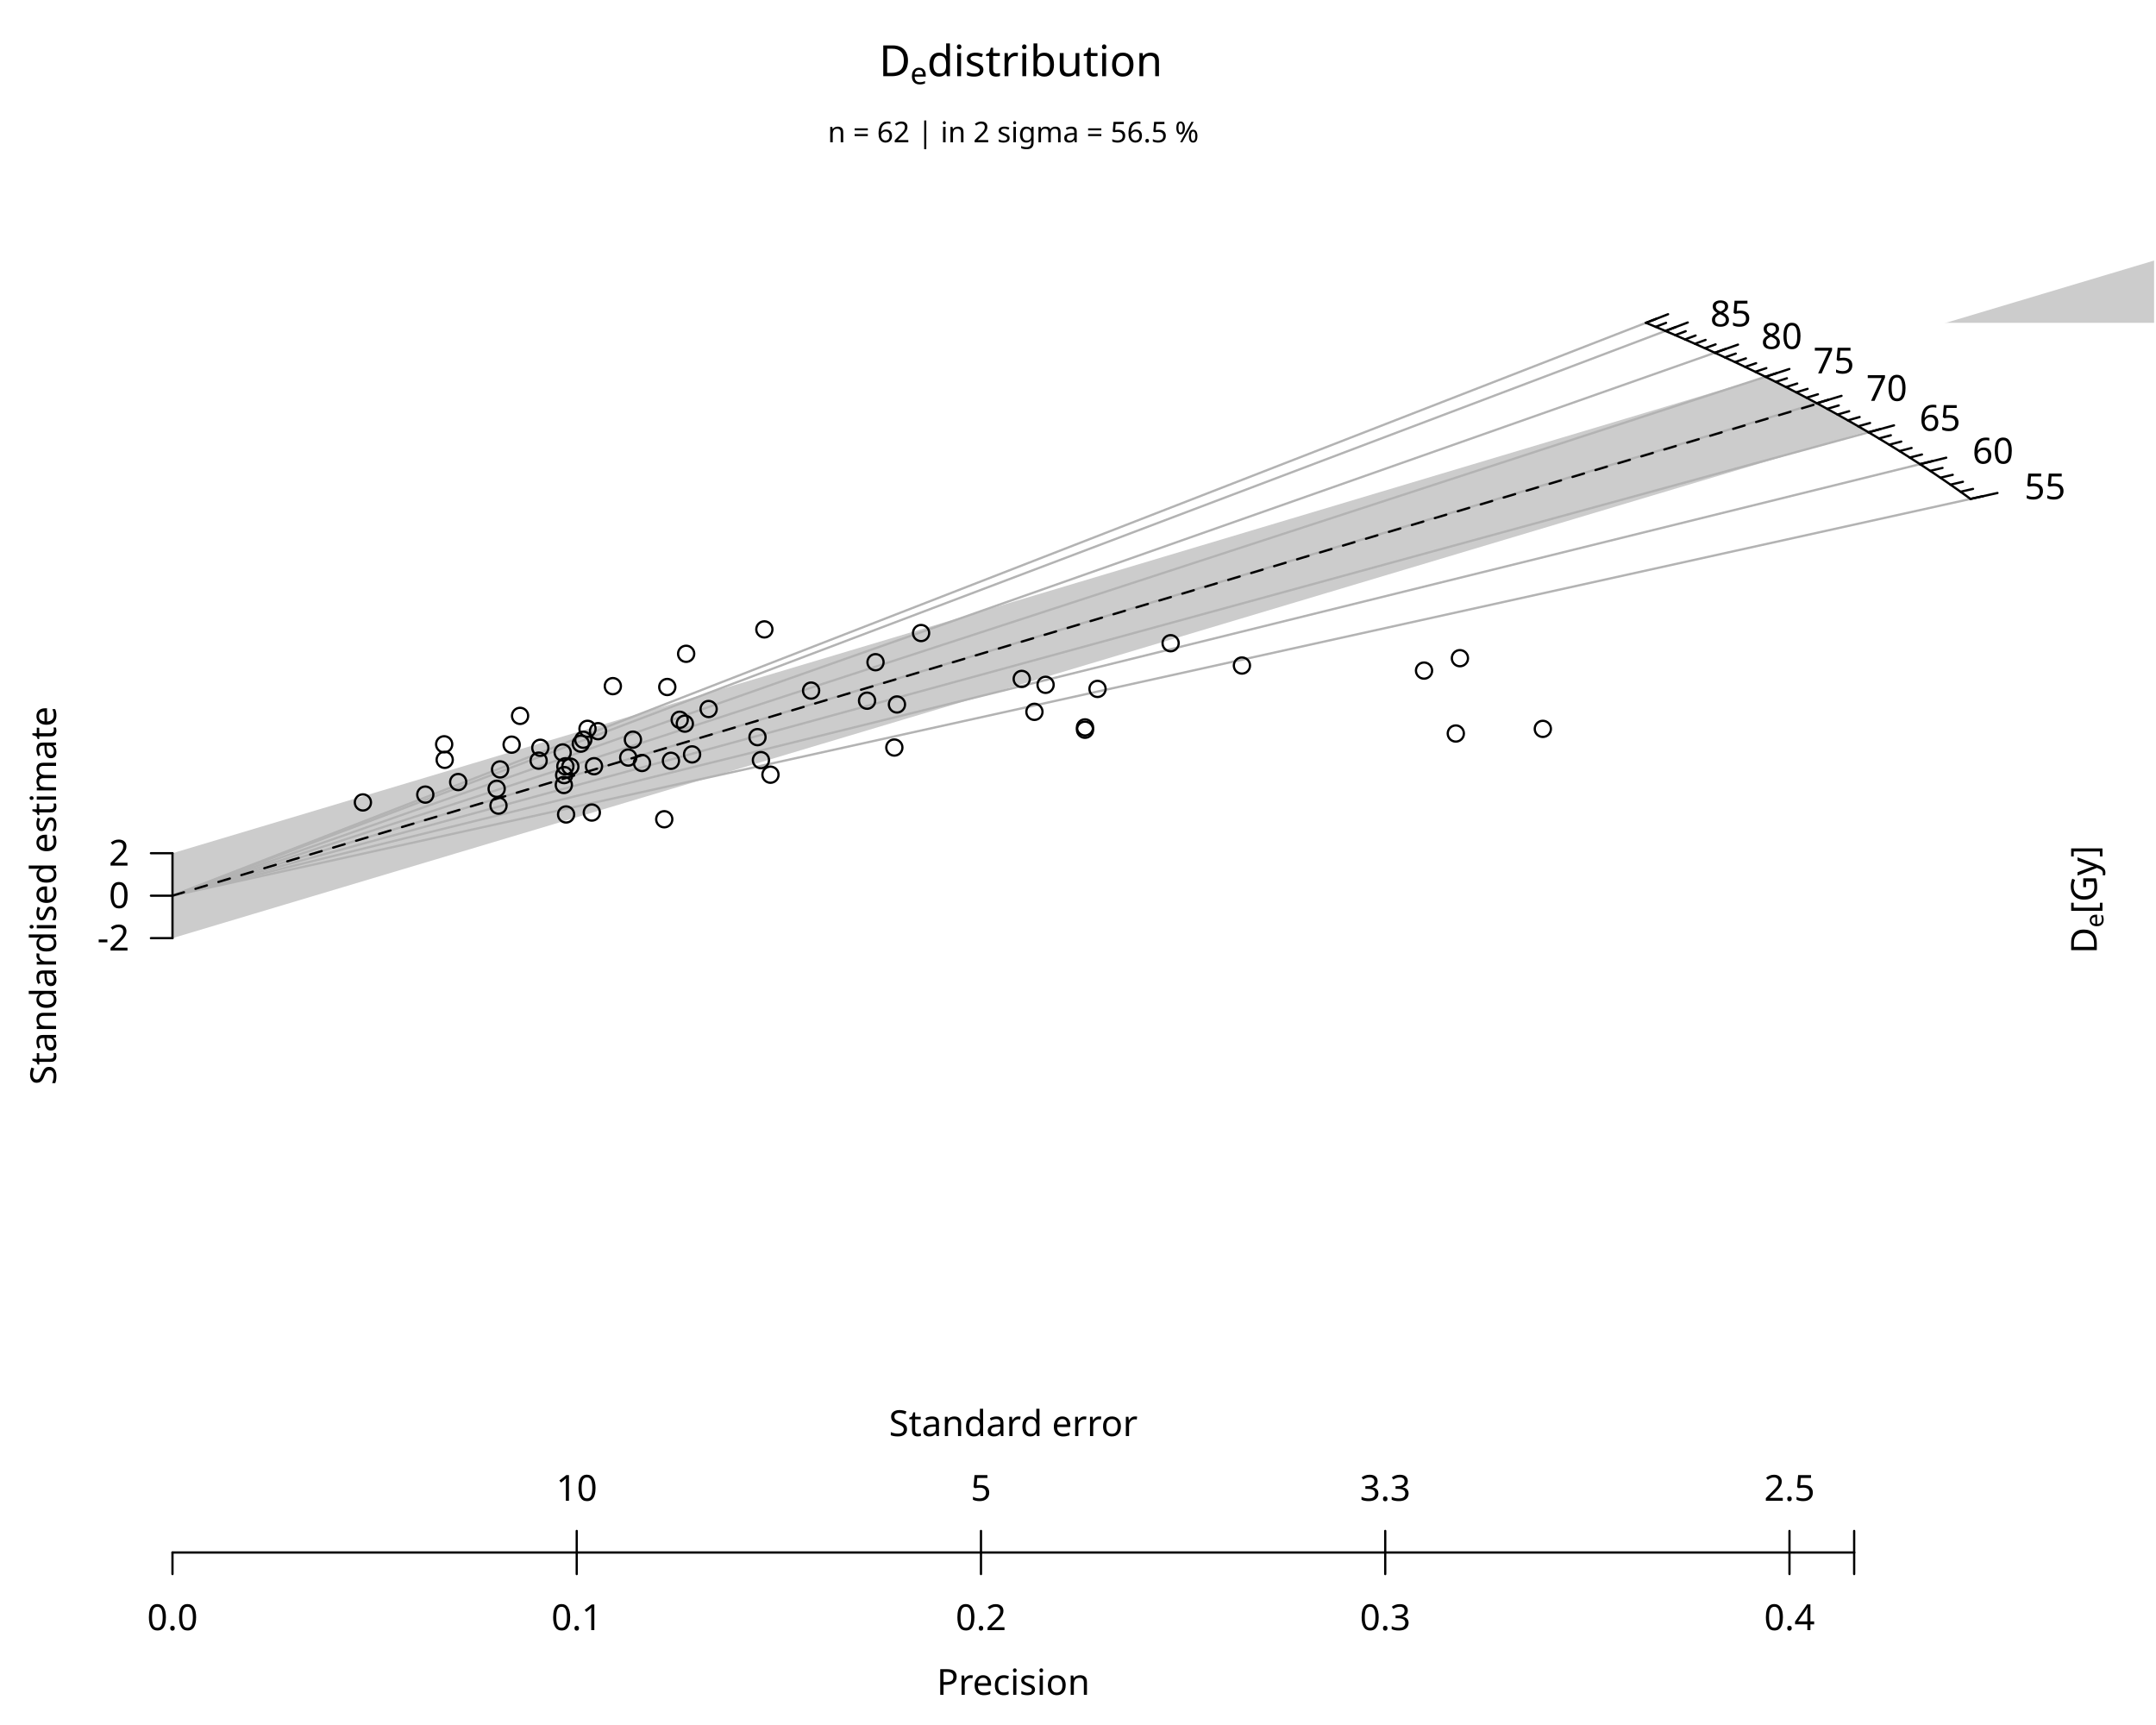
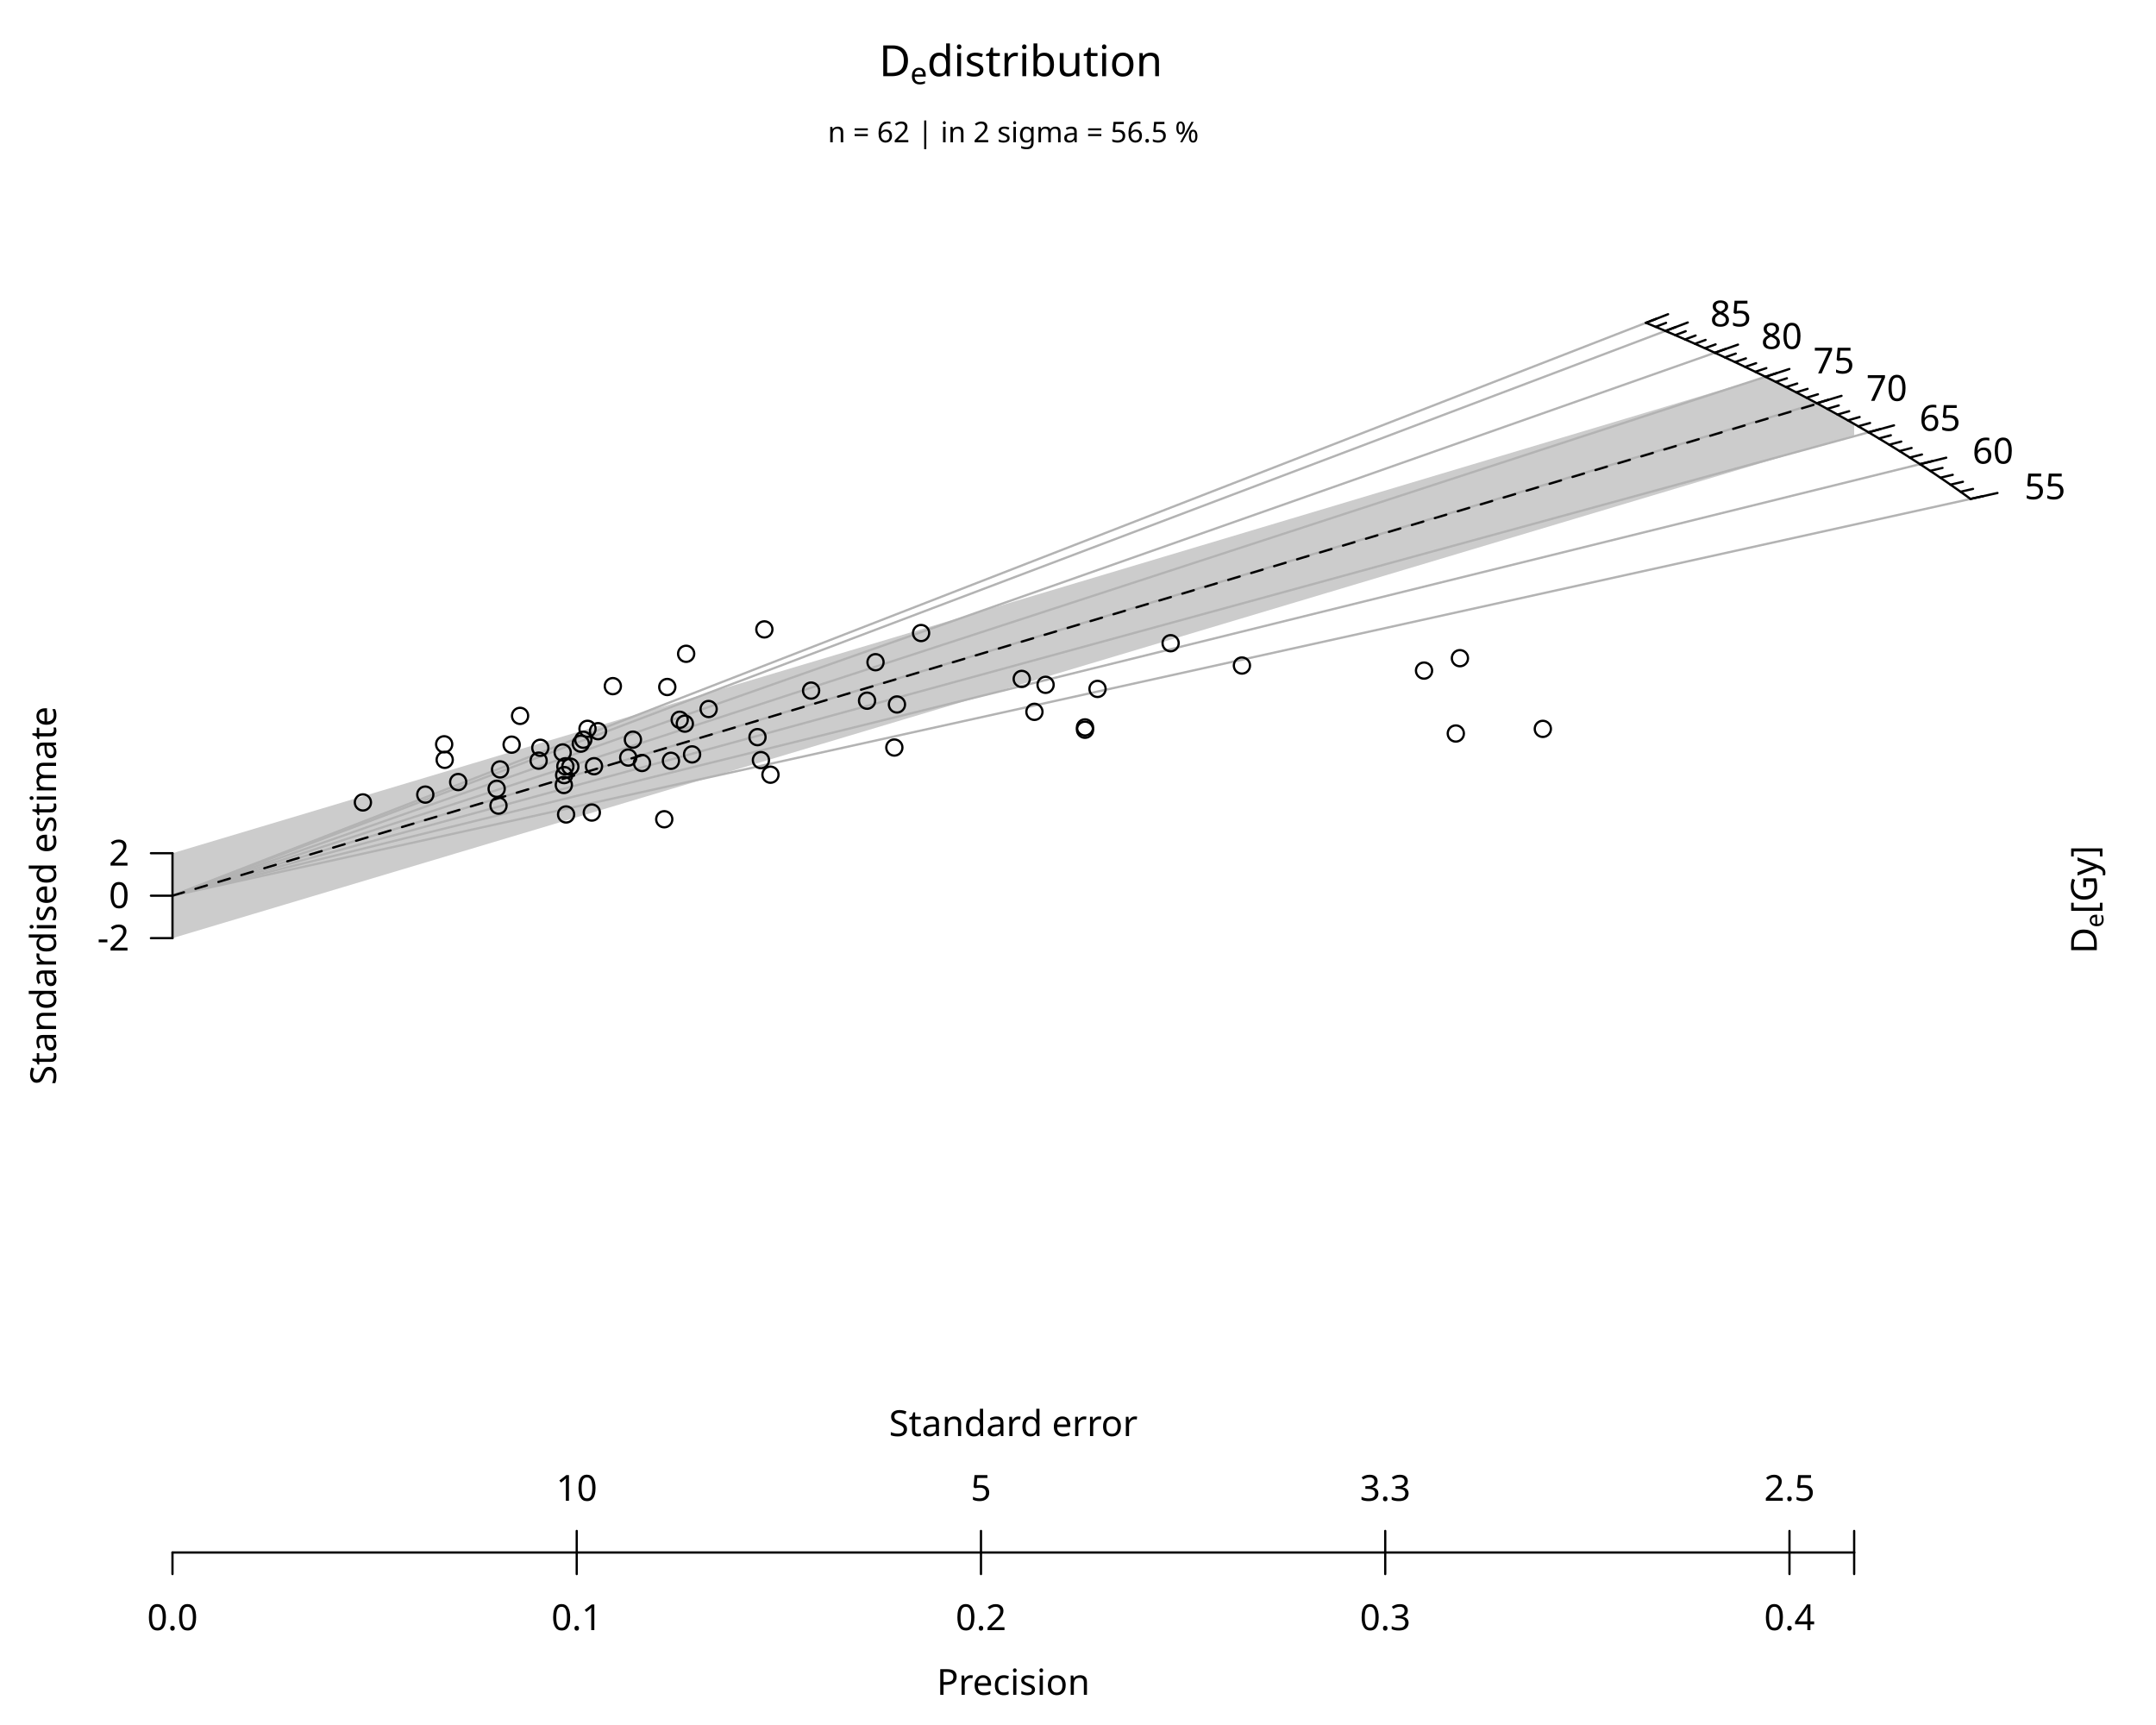
<svg xmlns="http://www.w3.org/2000/svg" class="svglite" data-engine-version="2.0" width="720.00pt" height="576.00pt" viewBox="0 0 720.00 576.00">
  <defs>
    <style type="text/css">
    .svglite line, .svglite polyline, .svglite polygon, .svglite path, .svglite rect, .svglite circle {
      fill: none;
      stroke: #000000;
      stroke-linecap: round;
      stroke-linejoin: round;
      stroke-miterlimit: 10.00;
    }
  </style>
  </defs>
  <rect width="100%" height="100%" style="stroke: none; fill: #FFFFFF;" />
  <defs>
    <clipPath id="cpMC4wMHw3MjAuMDB8MC4wMHw1NzYuMDA=">
      <rect x="0.00" y="0.00" width="720.00" height="576.00" />
    </clipPath>
  </defs>
  <g clip-path="url(#cpMC4wMHw3MjAuMDB8MC4wMHw1NzYuMDA=)">
    <text transform="translate(18.72,299.08) rotate(-90)" text-anchor="middle" style="font-size: 12.00px; font-family: sans;" textLength="119.42px" lengthAdjust="spacingAndGlyphs">Standardised estimate</text>
+   </g>
+   <defs>
+     <clipPath id="cpNTcuNjB8NjE5LjIwfDUwLjQwfDUxOC40MA==">
+       <rect x="57.60" y="50.40" width="561.60" height="468.00" />
+     </clipPath>
+   </defs>
+   <g clip-path="url(#cpNTcuNjB8NjE5LjIwfDUwLjQwfDUxOC40MA==)">
    <polygon points="57.60,313.26 57.60,284.90 719.36,87.00 719.36,115.37 " style="stroke-width: 0.75; stroke: none; fill: #CCCCCC;" />
+   </g>
+   <g clip-path="url(#cpMC4wMHw3MjAuMDB8MC4wMHw1NzYuMDA=)">
    <polyline points="57.60,299.08 549.68,107.79 " style="stroke-width: 0.75; stroke: #B3B3B3;" />
    <polyline points="57.60,299.08 658.05,166.60 " style="stroke-width: 0.75; stroke: #B3B3B3;" />
    <polyline points="57.60,299.08 641.19,154.99 " style="stroke-width: 0.75; stroke: #B3B3B3;" />
    <polyline points="57.60,299.08 624.01,144.35 " style="stroke-width: 0.75; stroke: #B3B3B3;" />
    <polyline points="57.60,299.08 606.74,134.65 " style="stroke-width: 0.75; stroke: #B3B3B3;" />
    <polyline points="57.60,299.08 589.58,125.81 " style="stroke-width: 0.75; stroke: #B3B3B3;" />
    <polyline points="57.60,299.08 572.68,117.79 " style="stroke-width: 0.75; stroke: #B3B3B3;" />
    <polyline points="57.60,299.08 556.16,110.51 " style="stroke-width: 0.75; stroke: #B3B3B3;" />
    <polyline points="57.60,299.08 607.00,134.78 " style="stroke-width: 0.75; stroke-dasharray: 4.00,4.00;" />
-     <polygon points="658.05,166.60 657.84,166.44 657.63,166.29 657.42,166.13 657.20,165.98 656.99,165.82 656.77,165.67 656.56,165.51 656.35,165.36 656.13,165.21 655.92,165.05 655.71,164.90 655.49,164.75 655.28,164.59 655.06,164.44 654.85,164.29 654.63,164.13 654.42,163.98 654.20,163.83 653.99,163.68 653.77,163.52 653.56,163.37 653.35,163.22 653.13,163.07 652.91,162.92 652.70,162.77 652.48,162.62 652.27,162.46 652.05,162.31 651.84,162.16 651.62,162.01 651.41,161.86 651.19,161.71 650.97,161.56 650.76,161.41 650.54,161.26 650.33,161.11 650.11,160.96 649.89,160.82 649.68,160.67 649.46,160.52 649.24,160.37 649.03,160.22 648.81,160.07 648.59,159.92 648.38,159.78 648.16,159.63 647.94,159.48 647.73,159.33 647.51,159.19 647.29,159.04 647.08,158.89 646.86,158.74 646.64,158.60 646.42,158.45 646.21,158.31 645.99,158.16 645.77,158.01 645.55,157.87 645.33,157.72 645.12,157.58 644.90,157.43 644.68,157.29 644.46,157.14 644.25,157.00 644.03,156.85 643.81,156.71 643.59,156.56 643.37,156.42 643.15,156.27 642.94,156.13 642.72,155.99 642.50,155.84 642.28,155.70 642.06,155.56 641.84,155.41 641.62,155.27 641.41,155.13 641.19,154.98 640.97,154.84 640.75,154.70 640.53,154.56 640.31,154.41 640.09,154.27 639.87,154.13 639.65,153.99 639.43,153.85 639.21,153.71 638.99,153.57 638.78,153.43 638.56,153.28 638.34,153.14 638.12,153.00 637.90,152.86 637.68,152.72 637.46,152.58 637.24,152.44 637.02,152.30 636.80,152.16 636.58,152.03 636.36,151.89 636.14,151.75 635.92,151.61 635.70,151.47 635.48,151.33 635.26,151.19 635.04,151.05 634.82,150.92 634.60,150.78 634.38,150.64 634.16,150.50 633.94,150.37 633.72,150.23 633.50,150.09 633.28,149.95 633.06,149.82 632.84,149.68 632.62,149.55 632.39,149.41 632.17,149.27 631.95,149.14 631.73,149.00 631.51,148.87 631.29,148.73 631.07,148.59 630.85,148.46 630.63,148.32 630.41,148.19 630.19,148.05 629.97,147.92 629.75,147.79 629.52,147.65 629.30,147.52 629.08,147.38 628.86,147.25 628.64,147.12 628.42,146.98 628.20,146.85 627.98,146.72 627.76,146.58 627.54,146.45 627.31,146.32 627.09,146.18 626.87,146.05 626.65,145.92 626.43,145.79 626.21,145.66 625.99,145.52 625.77,145.39 625.54,145.26 625.32,145.13 625.10,145.00 624.88,144.87 624.66,144.74 624.44,144.61 624.22,144.48 624.00,144.35 623.77,144.21 623.55,144.08 623.33,143.95 623.11,143.83 622.89,143.70 622.67,143.57 622.45,143.44 622.22,143.31 622.00,143.18 621.78,143.05 621.56,142.92 621.34,142.79 621.12,142.66 620.89,142.54 620.67,142.41 620.45,142.28 620.23,142.15 620.01,142.02 619.79,141.90 619.57,141.77 619.34,141.64 619.12,141.51 618.90,141.39 618.68,141.26 618.46,141.13 618.24,141.01 618.01,140.88 617.79,140.76 617.57,140.63 617.35,140.50 617.13,140.38 616.91,140.25 616.68,140.13 616.46,140.00 616.24,139.88 616.02,139.75 615.80,139.63 615.58,139.50 615.35,139.38 615.13,139.25 614.91,139.13 614.69,139.00 614.47,138.88 614.25,138.76 614.03,138.63 613.80,138.51 613.58,138.39 613.36,138.26 613.14,138.14 612.92,138.02 612.70,137.89 612.47,137.77 612.25,137.65 612.03,137.53 611.81,137.41 611.59,137.28 611.37,137.16 611.15,137.04 610.92,136.92 610.70,136.80 610.48,136.68 610.26,136.55 610.04,136.43 609.82,136.31 609.60,136.19 609.37,136.07 609.15,135.95 608.93,135.83 608.71,135.71 608.49,135.59 608.27,135.47 608.05,135.35 607.83,135.23 607.60,135.11 607.38,134.99 607.16,134.87 606.94,134.75 606.72,134.64 606.50,134.52 606.28,134.40 606.06,134.28 605.84,134.16 605.61,134.04 605.39,133.93 605.17,133.81 604.95,133.69 604.73,133.57 604.51,133.46 604.29,133.34 604.07,133.22 603.85,133.10 603.63,132.99 603.40,132.87 603.18,132.75 602.96,132.64 602.74,132.52 602.52,132.40 602.30,132.29 602.08,132.17 601.86,132.06 601.64,131.94 601.42,131.83 601.20,131.71 600.98,131.60 600.76,131.48 600.54,131.37 600.32,131.25 600.09,131.14 599.87,131.02 599.65,130.91 599.43,130.79 599.21,130.68 598.99,130.57 598.77,130.45 598.55,130.34 598.33,130.23 598.11,130.11 597.89,130.00 597.67,129.89 597.45,129.77 597.23,129.66 597.01,129.55 596.79,129.43 596.57,129.32 596.35,129.21 596.13,129.10 595.91,128.99 595.69,128.87 595.47,128.76 595.25,128.65 595.03,128.54 594.81,128.43 594.59,128.32 594.37,128.21 594.15,128.10 593.93,127.98 593.72,127.87 593.50,127.76 593.28,127.65 593.06,127.54 592.84,127.43 592.62,127.32 592.40,127.21 592.18,127.10 591.96,126.99 591.74,126.88 591.52,126.78 591.30,126.67 591.08,126.56 590.87,126.45 590.65,126.34 590.43,126.23 590.21,126.12 589.99,126.01 589.77,125.91 589.55,125.80 589.33,125.69 589.12,125.58 588.90,125.48 588.68,125.37 588.46,125.26 588.24,125.15 588.02,125.05 587.80,124.94 587.59,124.83 587.37,124.73 587.15,124.62 586.93,124.51 586.71,124.41 586.49,124.30 586.28,124.19 586.06,124.09 585.84,123.98 585.62,123.88 585.41,123.77 585.19,123.67 584.97,123.56 584.75,123.46 584.53,123.35 584.32,123.25 584.10,123.14 583.88,123.04 583.66,122.93 583.45,122.83 583.23,122.72 583.01,122.62 582.80,122.51 582.58,122.41 582.36,122.31 582.14,122.20 581.93,122.10 581.71,122.00 581.49,121.89 581.28,121.79 581.06,121.69 580.84,121.59 580.63,121.48 580.41,121.38 580.19,121.28 579.98,121.18 579.76,121.07 579.54,120.97 579.33,120.87 579.11,120.77 578.89,120.67 578.68,120.56 578.46,120.46 578.25,120.36 578.03,120.26 577.81,120.16 577.60,120.06 577.38,119.96 577.17,119.86 576.95,119.76 576.73,119.66 576.52,119.56 576.30,119.46 576.09,119.36 575.87,119.26 575.66,119.16 575.44,119.06 575.23,118.96 575.01,118.86 574.80,118.76 574.58,118.66 574.37,118.56 574.15,118.46 573.94,118.36 573.72,118.26 573.51,118.16 573.29,118.07 573.08,117.97 572.86,117.87 572.65,117.77 572.43,117.67 572.22,117.58 572.00,117.48 571.79,117.38 571.58,117.28 571.36,117.19 571.15,117.09 570.93,116.99 570.72,116.89 570.51,116.80 570.29,116.70 570.08,116.60 569.86,116.51 569.65,116.41 569.44,116.32 569.22,116.22 569.01,116.12 568.80,116.03 568.58,115.93 568.37,115.84 568.16,115.74 567.94,115.64 567.73,115.55 567.52,115.45 567.30,115.36 567.09,115.26 566.88,115.17 566.67,115.08 566.45,114.98 566.24,114.89 566.03,114.79 565.82,114.70 565.60,114.60 565.39,114.51 565.18,114.42 564.97,114.32 564.75,114.23 564.54,114.13 564.33,114.04 564.12,113.95 563.91,113.85 563.70,113.76 563.48,113.67 563.27,113.58 563.06,113.48 562.85,113.39 562.64,113.30 562.43,113.21 562.22,113.11 562.00,113.02 561.79,112.93 561.58,112.84 561.37,112.75 561.16,112.65 560.95,112.56 560.74,112.47 560.53,112.38 560.32,112.29 560.11,112.20 559.90,112.11 559.69,112.02 559.48,111.93 559.27,111.83 559.06,111.74 558.85,111.65 558.64,111.56 558.43,111.47 558.22,111.38 558.01,111.29 557.80,111.20 557.59,111.11 557.38,111.02 557.17,110.94 556.96,110.85 556.75,110.76 556.54,110.67 556.33,110.58 556.12,110.49 555.91,110.40 555.70,110.31 555.49,110.22 555.29,110.13 555.08,110.05 554.87,109.96 554.66,109.87 554.45,109.78 554.24,109.69 554.03,109.61 553.83,109.52 553.62,109.43 553.41,109.34 553.20,109.26 552.99,109.17 552.79,109.08 552.58,108.99 552.37,108.91 552.16,108.82 551.96,108.73 551.75,108.65 551.54,108.56 551.33,108.47 551.13,108.39 550.92,108.30 550.71,108.22 550.51,108.13 550.30,108.04 550.09,107.96 549.89,107.87 549.68,107.79 1180.80,107.79 1180.80,166.60 " style="stroke-width: 0.75; stroke: none; fill: #FFFFFF;" />
+     <polygon points="658.05,166.60 657.84,166.44 657.63,166.29 657.42,166.13 657.20,165.98 656.99,165.82 656.77,165.67 656.56,165.51 656.35,165.36 656.13,165.21 655.92,165.05 655.71,164.90 655.49,164.75 655.28,164.59 655.06,164.44 654.85,164.29 654.63,164.13 654.42,163.98 654.20,163.83 653.99,163.68 653.77,163.52 653.56,163.37 653.35,163.22 653.13,163.07 652.91,162.92 652.70,162.77 652.48,162.62 652.27,162.46 652.05,162.31 651.84,162.16 651.62,162.01 651.41,161.86 651.19,161.71 650.97,161.56 650.76,161.41 650.54,161.26 650.33,161.11 650.11,160.96 649.89,160.82 649.68,160.67 649.46,160.52 649.24,160.37 649.03,160.22 648.81,160.07 648.59,159.92 648.38,159.78 648.16,159.63 647.94,159.48 647.73,159.33 647.51,159.19 647.29,159.04 647.08,158.89 646.86,158.74 646.64,158.60 646.42,158.45 646.21,158.31 645.99,158.16 645.77,158.01 645.55,157.87 645.33,157.72 645.12,157.58 644.90,157.43 644.68,157.29 644.46,157.14 644.25,157.00 644.03,156.85 643.81,156.71 643.59,156.56 643.37,156.42 643.15,156.27 642.94,156.13 642.72,155.99 642.50,155.84 642.28,155.70 642.06,155.56 641.84,155.41 641.62,155.27 641.41,155.13 641.19,154.98 640.97,154.84 640.75,154.70 640.53,154.56 640.31,154.41 640.09,154.27 639.87,154.13 639.65,153.99 639.43,153.85 639.21,153.71 638.99,153.57 638.78,153.43 638.56,153.28 638.34,153.14 638.12,153.00 637.90,152.86 637.68,152.72 637.46,152.58 637.24,152.44 637.02,152.30 636.80,152.16 636.58,152.03 636.36,151.89 636.14,151.75 635.92,151.61 635.70,151.47 635.48,151.33 635.26,151.19 635.04,151.05 634.82,150.92 634.60,150.78 634.38,150.64 634.16,150.50 633.94,150.37 633.72,150.23 633.50,150.09 633.28,149.95 633.06,149.82 632.84,149.68 632.62,149.55 632.39,149.41 632.17,149.27 631.95,149.14 631.73,149.00 631.51,148.87 631.29,148.73 631.07,148.59 630.85,148.46 630.63,148.32 630.41,148.19 630.19,148.05 629.97,147.92 629.75,147.79 629.52,147.65 629.30,147.52 629.08,147.38 628.86,147.25 628.64,147.12 628.42,146.98 628.20,146.85 627.98,146.72 627.76,146.58 627.54,146.45 627.31,146.32 627.09,146.18 626.87,146.05 626.65,145.92 626.43,145.79 626.21,145.66 625.99,145.52 625.77,145.39 625.54,145.26 625.32,145.13 625.10,145.00 624.88,144.87 624.66,144.74 624.44,144.61 624.22,144.48 624.00,144.35 623.77,144.21 623.55,144.08 623.33,143.95 623.11,143.83 622.89,143.70 622.67,143.57 622.45,143.44 622.22,143.31 622.00,143.18 621.78,143.05 621.56,142.92 621.34,142.79 621.12,142.66 620.89,142.54 620.67,142.41 620.45,142.28 620.23,142.15 620.01,142.02 619.79,141.90 619.57,141.77 619.34,141.64 619.12,141.51 618.90,141.39 618.68,141.26 618.46,141.13 618.24,141.01 618.01,140.88 617.79,140.76 617.57,140.63 617.35,140.50 617.13,140.38 616.91,140.25 616.68,140.13 616.46,140.00 616.24,139.88 616.02,139.75 615.80,139.63 615.58,139.50 615.35,139.38 615.13,139.25 614.91,139.13 614.69,139.00 614.47,138.88 614.25,138.76 614.03,138.63 613.80,138.51 613.58,138.39 613.36,138.26 613.14,138.14 612.92,138.02 612.70,137.89 612.47,137.77 612.25,137.65 612.03,137.53 611.81,137.41 611.59,137.28 611.37,137.16 611.15,137.04 610.92,136.92 610.70,136.80 610.48,136.68 610.26,136.55 610.04,136.43 609.82,136.31 609.60,136.19 609.37,136.07 609.15,135.95 608.93,135.83 608.71,135.71 608.49,135.59 608.27,135.47 608.05,135.35 607.83,135.23 607.60,135.11 607.38,134.99 607.16,134.87 606.94,134.75 606.72,134.64 606.50,134.52 606.28,134.40 606.06,134.28 605.84,134.16 605.61,134.04 605.39,133.93 605.17,133.81 604.95,133.69 604.73,133.57 604.51,133.46 604.29,133.34 604.07,133.22 603.85,133.10 603.63,132.99 603.40,132.87 603.18,132.75 602.96,132.64 602.74,132.52 602.52,132.40 602.30,132.29 602.08,132.17 601.86,132.06 601.64,131.94 601.42,131.83 601.20,131.71 600.98,131.60 600.76,131.48 600.54,131.37 600.32,131.25 600.09,131.14 599.87,131.02 599.65,130.91 599.43,130.79 599.21,130.68 598.99,130.57 598.77,130.45 598.55,130.34 598.33,130.23 598.11,130.11 597.89,130.00 597.67,129.89 597.45,129.77 597.23,129.66 597.01,129.55 596.79,129.43 596.57,129.32 596.35,129.21 596.13,129.10 595.91,128.99 595.69,128.87 595.47,128.76 595.25,128.65 595.03,128.54 594.81,128.43 594.59,128.32 594.37,128.21 594.15,128.10 593.93,127.98 593.72,127.87 593.50,127.76 593.28,127.65 593.06,127.54 592.84,127.43 592.62,127.32 592.40,127.21 592.18,127.10 591.96,126.99 591.74,126.88 591.52,126.78 591.30,126.67 591.08,126.56 590.87,126.45 590.65,126.34 590.43,126.23 590.21,126.12 589.99,126.01 589.77,125.91 589.55,125.80 589.33,125.69 589.12,125.58 588.90,125.48 588.68,125.37 588.46,125.26 588.24,125.15 588.02,125.05 587.80,124.94 587.59,124.83 587.37,124.73 587.15,124.62 586.93,124.51 586.71,124.41 586.49,124.30 586.28,124.19 586.06,124.09 585.84,123.98 585.62,123.88 585.41,123.77 585.19,123.67 584.97,123.56 584.75,123.46 584.53,123.35 584.32,123.25 584.10,123.14 583.88,123.04 583.66,122.93 583.45,122.83 583.23,122.72 583.01,122.62 582.80,122.51 582.58,122.41 582.36,122.31 582.14,122.20 581.93,122.10 581.71,122.00 581.49,121.89 581.28,121.79 581.06,121.69 580.84,121.59 580.63,121.48 580.41,121.38 580.19,121.28 579.98,121.18 579.76,121.07 579.54,120.97 579.33,120.87 579.11,120.77 578.89,120.67 578.68,120.56 578.46,120.46 578.25,120.36 578.03,120.26 577.81,120.16 577.60,120.06 577.38,119.96 577.17,119.86 576.95,119.76 576.73,119.66 576.52,119.56 576.30,119.46 576.09,119.36 575.87,119.26 575.66,119.16 575.44,119.06 575.23,118.96 575.01,118.86 574.80,118.76 574.58,118.66 574.37,118.56 574.15,118.46 573.94,118.36 573.72,118.26 573.51,118.16 573.29,118.07 573.08,117.97 572.86,117.87 572.65,117.77 572.43,117.67 572.22,117.58 572.00,117.48 571.79,117.38 571.58,117.28 571.36,117.19 571.15,117.09 570.93,116.99 570.72,116.89 570.51,116.80 570.29,116.70 570.08,116.60 569.86,116.51 569.65,116.41 569.44,116.32 569.22,116.22 569.01,116.12 568.80,116.03 568.58,115.93 568.37,115.84 568.16,115.74 567.94,115.64 567.73,115.55 567.52,115.45 567.30,115.36 567.09,115.26 566.88,115.17 566.67,115.08 566.45,114.98 566.24,114.89 566.03,114.79 565.82,114.70 565.60,114.60 565.39,114.51 565.18,114.42 564.97,114.32 564.75,114.23 564.54,114.13 564.33,114.04 564.12,113.95 563.91,113.85 563.70,113.76 563.48,113.67 563.27,113.58 563.06,113.48 562.85,113.39 562.64,113.30 562.43,113.21 562.22,113.11 562.00,113.02 561.79,112.93 561.58,112.84 561.37,112.75 561.16,112.65 560.95,112.56 560.74,112.47 560.53,112.38 560.32,112.29 560.11,112.20 559.90,112.11 559.69,112.02 559.48,111.93 559.27,111.83 559.06,111.74 558.85,111.65 558.64,111.56 558.43,111.47 558.22,111.38 558.01,111.29 557.80,111.20 557.59,111.11 557.38,111.02 557.17,110.94 556.96,110.85 556.75,110.76 556.54,110.67 556.33,110.58 556.12,110.49 555.91,110.40 555.70,110.31 555.49,110.22 555.29,110.13 555.08,110.05 554.87,109.96 554.66,109.87 554.45,109.78 554.24,109.69 554.03,109.61 553.83,109.52 553.62,109.43 553.41,109.34 553.20,109.26 552.99,109.17 552.79,109.08 552.58,108.99 552.37,108.91 552.16,108.82 551.96,108.73 551.75,108.65 551.54,108.56 551.33,108.47 551.13,108.39 550.92,108.30 550.71,108.22 550.51,108.13 550.30,108.04 550.09,107.96 549.89,107.87 549.68,107.79 549.68,107.79 658.05,107.79 658.05,313.26 57.60,313.26 57.60,313.26 658.05,313.26 " style="stroke-width: 0.75; stroke: none; fill: #FFFFFF;" />
    <text x="293.58" y="25.44" style="font-size: 14.40px; font-family: sans;" textLength="10.40px" lengthAdjust="spacingAndGlyphs">D</text>
    <text x="303.98" y="28.10" style="font-size: 10.08px; font-family: sans;" textLength="5.61px" lengthAdjust="spacingAndGlyphs">e</text>
    <text x="309.59" y="25.44" style="font-size: 14.40px; font-family: sans;" textLength="73.64px" lengthAdjust="spacingAndGlyphs"> distribution</text>
    <line x1="57.60" y1="518.40" x2="597.60" y2="518.40" style="stroke-width: 0.75;" />
    <line x1="57.60" y1="518.40" x2="57.60" y2="525.60" style="stroke-width: 0.75;" />
    <line x1="192.60" y1="518.40" x2="192.60" y2="525.60" style="stroke-width: 0.75;" />
    <line x1="327.60" y1="518.40" x2="327.60" y2="525.60" style="stroke-width: 0.75;" />
    <line x1="462.60" y1="518.40" x2="462.60" y2="525.60" style="stroke-width: 0.75;" />
    <line x1="597.60" y1="518.40" x2="597.60" y2="525.60" style="stroke-width: 0.75;" />
    <text x="57.60" y="544.32" text-anchor="middle" style="font-size: 12.00px; font-family: sans;" textLength="16.68px" lengthAdjust="spacingAndGlyphs">0.0</text>
    <text x="192.60" y="544.32" text-anchor="middle" style="font-size: 12.00px; font-family: sans;" textLength="16.68px" lengthAdjust="spacingAndGlyphs">0.1</text>
    <text x="327.60" y="544.32" text-anchor="middle" style="font-size: 12.00px; font-family: sans;" textLength="16.68px" lengthAdjust="spacingAndGlyphs">0.2</text>
    <text x="462.60" y="544.32" text-anchor="middle" style="font-size: 12.00px; font-family: sans;" textLength="16.68px" lengthAdjust="spacingAndGlyphs">0.3</text>
    <text x="597.60" y="544.32" text-anchor="middle" style="font-size: 12.00px; font-family: sans;" textLength="16.68px" lengthAdjust="spacingAndGlyphs">0.4</text>
    <polyline points="597.60,518.40 619.20,518.40 " style="stroke-width: 0.75;" />
    <line x1="619.20" y1="518.40" x2="619.20" y2="511.20" style="stroke-width: 0.75;" />
    <line x1="619.20" y1="518.40" x2="619.20" y2="525.60" style="stroke-width: 0.75;" />
    <text x="338.40" y="479.52" text-anchor="middle" style="font-size: 12.00px; font-family: sans;" textLength="77.38px" lengthAdjust="spacingAndGlyphs">Standard error</text>
    <text x="338.40" y="565.92" text-anchor="middle" style="font-size: 12.00px; font-family: sans;" textLength="49.36px" lengthAdjust="spacingAndGlyphs">Precision</text>
    <line x1="192.60" y1="518.40" x2="192.60" y2="511.20" style="stroke-width: 0.75;" />
    <line x1="327.60" y1="518.40" x2="327.60" y2="511.20" style="stroke-width: 0.75;" />
    <line x1="462.60" y1="518.40" x2="462.60" y2="511.20" style="stroke-width: 0.75;" />
    <line x1="597.60" y1="518.40" x2="597.60" y2="511.20" style="stroke-width: 0.75;" />
    <text x="192.60" y="501.12" text-anchor="middle" style="font-size: 12.00px; font-family: sans;" textLength="13.35px" lengthAdjust="spacingAndGlyphs">10</text>
    <text x="327.60" y="501.12" text-anchor="middle" style="font-size: 12.00px; font-family: sans;" textLength="6.67px" lengthAdjust="spacingAndGlyphs">5</text>
    <text x="462.60" y="501.12" text-anchor="middle" style="font-size: 12.00px; font-family: sans;" textLength="16.68px" lengthAdjust="spacingAndGlyphs">3.3</text>
    <text x="597.60" y="501.12" text-anchor="middle" style="font-size: 12.00px; font-family: sans;" textLength="16.68px" lengthAdjust="spacingAndGlyphs">2.5</text>
    <polyline points="658.05,166.60 662.26,165.67 " style="stroke-width: 0.75;" />
    <polyline points="654.72,164.20 658.90,163.25 " style="stroke-width: 0.75;" />
    <polyline points="651.37,161.83 655.52,160.87 " style="stroke-width: 0.75;" />
    <polyline points="647.99,159.51 652.12,158.54 " style="stroke-width: 0.75;" />
    <polyline points="644.60,157.23 648.71,156.24 " style="stroke-width: 0.75;" />
    <polyline points="641.19,154.99 645.28,153.98 " style="stroke-width: 0.75;" />
    <polyline points="637.77,152.78 641.84,151.76 " style="stroke-width: 0.75;" />
    <polyline points="634.34,150.62 638.38,149.58 " style="stroke-width: 0.75;" />
    <polyline points="630.91,148.49 634.92,147.44 " style="stroke-width: 0.75;" />
    <polyline points="627.46,146.40 631.45,145.34 " style="stroke-width: 0.75;" />
    <polyline points="624.01,144.35 627.97,143.27 " style="stroke-width: 0.75;" />
    <polyline points="620.56,142.34 624.50,141.24 " style="stroke-width: 0.75;" />
    <polyline points="617.10,140.36 621.02,139.25 " style="stroke-width: 0.75;" />
    <polyline points="613.64,138.42 617.54,137.30 " style="stroke-width: 0.75;" />
    <polyline points="610.19,136.52 614.06,135.38 " style="stroke-width: 0.75;" />
    <polyline points="606.74,134.65 610.58,133.50 " style="stroke-width: 0.75;" />
    <polyline points="603.29,132.81 607.11,131.65 " style="stroke-width: 0.75;" />
    <polyline points="599.85,131.01 603.65,129.84 " style="stroke-width: 0.75;" />
    <polyline points="596.42,129.25 600.19,128.06 " style="stroke-width: 0.75;" />
    <polyline points="593.00,127.51 596.74,126.31 " style="stroke-width: 0.75;" />
    <polyline points="589.58,125.81 593.30,124.60 " style="stroke-width: 0.75;" />
    <polyline points="586.17,124.14 589.87,122.92 " style="stroke-width: 0.75;" />
    <polyline points="582.78,122.51 586.46,121.27 " style="stroke-width: 0.75;" />
    <polyline points="579.40,120.90 583.05,119.66 " style="stroke-width: 0.75;" />
    <polyline points="576.03,119.33 579.66,118.07 " style="stroke-width: 0.75;" />
    <polyline points="572.68,117.79 576.29,116.52 " style="stroke-width: 0.75;" />
    <polyline points="569.34,116.27 572.93,114.99 " style="stroke-width: 0.75;" />
    <polyline points="566.02,114.79 569.58,113.50 " style="stroke-width: 0.75;" />
    <polyline points="562.72,113.33 566.25,112.03 " style="stroke-width: 0.75;" />
    <polyline points="559.43,111.91 562.94,110.60 " style="stroke-width: 0.75;" />
    <polyline points="556.16,110.51 559.65,109.19 " style="stroke-width: 0.75;" />
    <polyline points="552.91,109.13 556.38,107.80 " style="stroke-width: 0.75;" />
    <polyline points="549.68,107.79 553.12,106.45 " style="stroke-width: 0.75;" />
    <polyline points="549.68,107.79 557.06,104.92 " style="stroke-width: 0.75;" />
    <polyline points="658.05,166.60 667.06,164.61 " style="stroke-width: 0.75;" />
    <polyline points="641.19,154.99 649.95,152.83 " style="stroke-width: 0.75;" />
    <polyline points="624.01,144.35 632.51,142.03 " style="stroke-width: 0.75;" />
    <polyline points="606.74,134.65 614.98,132.18 " style="stroke-width: 0.75;" />
    <polyline points="589.58,125.81 597.56,123.21 " style="stroke-width: 0.75;" />
    <polyline points="572.68,117.79 580.41,115.07 " style="stroke-width: 0.75;" />
    <polyline points="556.16,110.51 563.64,107.68 " style="stroke-width: 0.75;" />
    <polyline points="658.05,166.60 657.84,166.44 657.63,166.29 657.42,166.13 657.20,165.98 656.99,165.82 656.77,165.67 656.56,165.51 656.35,165.36 656.13,165.21 655.92,165.05 655.71,164.90 655.49,164.75 655.28,164.59 655.06,164.44 654.85,164.29 654.63,164.13 654.42,163.98 654.20,163.83 653.99,163.68 653.77,163.52 653.56,163.37 653.35,163.22 653.13,163.07 652.91,162.92 652.70,162.77 652.48,162.62 652.27,162.46 652.05,162.31 651.84,162.16 651.62,162.01 651.41,161.86 651.19,161.71 650.97,161.56 650.76,161.41 650.54,161.26 650.33,161.11 650.11,160.96 649.89,160.82 649.68,160.67 649.46,160.52 649.24,160.37 649.03,160.22 648.81,160.07 648.59,159.92 648.38,159.78 648.16,159.63 647.94,159.48 647.73,159.33 647.51,159.19 647.29,159.04 647.08,158.89 646.86,158.74 646.64,158.60 646.42,158.45 646.21,158.31 645.99,158.16 645.77,158.01 645.55,157.87 645.33,157.72 645.12,157.58 644.90,157.43 644.68,157.29 644.46,157.14 644.25,157.00 644.03,156.85 643.81,156.71 643.59,156.56 643.37,156.42 643.15,156.27 642.94,156.13 642.72,155.99 642.50,155.84 642.28,155.70 642.06,155.56 641.84,155.41 641.62,155.27 641.41,155.13 641.19,154.98 640.97,154.84 640.75,154.70 640.53,154.56 640.31,154.41 640.09,154.27 639.87,154.13 639.65,153.99 639.43,153.85 639.21,153.71 638.99,153.57 638.78,153.43 638.56,153.28 638.34,153.14 638.12,153.00 637.90,152.86 637.68,152.72 637.46,152.58 637.24,152.44 637.02,152.30 636.80,152.16 636.58,152.03 636.36,151.89 636.14,151.75 635.92,151.61 635.70,151.47 635.48,151.33 635.26,151.19 635.04,151.05 634.82,150.92 634.60,150.78 634.38,150.64 634.16,150.50 633.94,150.37 633.72,150.23 633.50,150.09 633.28,149.95 633.06,149.82 632.84,149.68 632.62,149.55 632.39,149.41 632.17,149.27 631.95,149.14 631.73,149.00 631.51,148.87 631.29,148.73 631.07,148.59 630.85,148.46 630.63,148.32 630.41,148.19 630.19,148.05 629.97,147.92 629.75,147.79 629.52,147.65 629.30,147.52 629.08,147.38 628.86,147.25 628.64,147.12 628.42,146.98 628.20,146.85 627.98,146.72 627.76,146.58 627.54,146.45 627.31,146.32 627.09,146.18 626.87,146.05 626.65,145.92 626.43,145.79 626.21,145.66 625.99,145.52 625.77,145.39 625.54,145.26 625.32,145.13 625.10,145.00 624.88,144.87 624.66,144.74 624.44,144.61 624.22,144.48 624.00,144.35 623.77,144.21 623.55,144.08 623.33,143.95 623.11,143.83 622.89,143.70 622.67,143.57 622.45,143.44 622.22,143.31 622.00,143.18 621.78,143.05 621.56,142.92 621.34,142.79 621.12,142.66 620.89,142.54 620.67,142.41 620.45,142.28 620.23,142.15 620.01,142.02 619.79,141.90 619.57,141.77 619.34,141.64 619.12,141.51 618.90,141.39 618.68,141.26 618.46,141.13 618.24,141.01 618.01,140.88 617.79,140.76 617.57,140.63 617.35,140.50 617.13,140.38 616.91,140.25 616.68,140.13 616.46,140.00 616.24,139.88 616.02,139.75 615.80,139.63 615.58,139.50 615.35,139.38 615.13,139.25 614.91,139.13 614.69,139.00 614.47,138.88 614.25,138.76 614.03,138.63 613.80,138.51 613.58,138.39 613.36,138.26 613.14,138.14 612.92,138.02 612.70,137.89 612.47,137.77 612.25,137.65 612.03,137.53 611.81,137.41 611.59,137.28 611.37,137.16 611.15,137.04 610.92,136.92 610.70,136.80 610.48,136.68 610.26,136.55 610.04,136.43 609.82,136.31 609.60,136.19 609.37,136.07 609.15,135.95 608.93,135.83 608.71,135.71 608.49,135.59 608.27,135.47 608.05,135.35 607.83,135.23 607.60,135.11 607.38,134.99 607.16,134.87 606.94,134.75 606.72,134.64 606.50,134.52 606.28,134.40 606.06,134.28 605.84,134.16 605.61,134.04 605.39,133.93 605.17,133.81 604.95,133.69 604.73,133.57 604.51,133.46 604.29,133.34 604.07,133.22 603.85,133.10 603.63,132.99 603.40,132.87 603.18,132.75 602.96,132.64 602.74,132.52 602.52,132.40 602.30,132.29 602.08,132.17 601.86,132.06 601.64,131.94 601.42,131.83 601.20,131.71 600.98,131.60 600.76,131.48 600.54,131.37 600.32,131.25 600.09,131.14 599.87,131.02 599.65,130.91 599.43,130.79 599.21,130.68 598.99,130.57 598.77,130.45 598.55,130.34 598.33,130.23 598.11,130.11 597.89,130.00 597.67,129.89 597.45,129.77 597.23,129.66 597.01,129.55 596.79,129.43 596.57,129.32 596.35,129.21 596.13,129.10 595.91,128.99 595.69,128.87 595.47,128.76 595.25,128.65 595.03,128.54 594.81,128.43 594.59,128.32 594.37,128.21 594.15,128.10 593.93,127.98 593.72,127.87 593.50,127.76 593.28,127.65 593.06,127.54 592.84,127.43 592.62,127.32 592.40,127.21 592.18,127.10 591.96,126.99 591.74,126.88 591.52,126.78 591.30,126.67 591.08,126.56 590.87,126.45 590.65,126.34 590.43,126.23 590.21,126.12 589.99,126.01 589.77,125.91 589.55,125.80 589.33,125.69 589.12,125.58 588.90,125.48 588.68,125.37 588.46,125.26 588.24,125.15 588.02,125.05 587.80,124.94 587.59,124.83 587.37,124.73 587.15,124.62 586.93,124.51 586.71,124.41 586.49,124.30 586.28,124.19 586.06,124.09 585.84,123.98 585.62,123.88 585.41,123.77 585.19,123.67 584.97,123.56 584.75,123.46 584.53,123.35 584.32,123.25 584.10,123.14 583.88,123.04 583.66,122.93 583.45,122.83 583.23,122.72 583.01,122.62 582.80,122.51 582.58,122.41 582.36,122.31 582.14,122.20 581.93,122.10 581.71,122.00 581.49,121.89 581.28,121.79 581.06,121.69 580.84,121.59 580.63,121.48 580.41,121.38 580.19,121.28 579.98,121.18 579.76,121.07 579.54,120.97 579.33,120.87 579.11,120.77 578.89,120.67 578.68,120.56 578.46,120.46 578.25,120.36 578.03,120.26 577.81,120.16 577.60,120.06 577.38,119.96 577.17,119.86 576.95,119.76 576.73,119.66 576.52,119.56 576.30,119.46 576.09,119.36 575.87,119.26 575.66,119.16 575.44,119.06 575.23,118.96 575.01,118.86 574.80,118.76 574.58,118.66 574.37,118.56 574.15,118.46 573.94,118.36 573.72,118.26 573.51,118.16 573.29,118.07 573.08,117.97 572.86,117.87 572.65,117.77 572.43,117.67 572.22,117.58 572.00,117.48 571.79,117.38 571.58,117.28 571.36,117.19 571.15,117.09 570.93,116.99 570.72,116.89 570.51,116.80 570.29,116.70 570.08,116.60 569.86,116.51 569.65,116.41 569.44,116.32 569.22,116.22 569.01,116.12 568.80,116.03 568.58,115.93 568.37,115.84 568.16,115.74 567.94,115.64 567.73,115.55 567.52,115.45 567.30,115.36 567.09,115.26 566.88,115.17 566.67,115.08 566.45,114.98 566.24,114.89 566.03,114.79 565.82,114.70 565.60,114.60 565.39,114.51 565.18,114.42 564.97,114.32 564.75,114.23 564.54,114.13 564.33,114.04 564.12,113.95 563.91,113.85 563.70,113.76 563.48,113.67 563.27,113.58 563.06,113.48 562.85,113.39 562.64,113.30 562.43,113.21 562.22,113.11 562.00,113.02 561.79,112.93 561.58,112.84 561.37,112.75 561.16,112.65 560.95,112.56 560.74,112.47 560.53,112.38 560.32,112.29 560.11,112.20 559.90,112.11 559.69,112.02 559.48,111.93 559.27,111.83 559.06,111.74 558.85,111.65 558.64,111.56 558.43,111.47 558.22,111.38 558.01,111.29 557.80,111.20 557.59,111.11 557.38,111.02 557.17,110.94 556.96,110.85 556.75,110.76 556.54,110.67 556.33,110.58 556.12,110.49 555.91,110.40 555.70,110.31 555.49,110.22 555.29,110.13 555.08,110.05 554.87,109.96 554.66,109.87 554.45,109.78 554.24,109.69 554.03,109.61 553.83,109.52 553.62,109.43 553.41,109.34 553.20,109.26 552.99,109.17 552.79,109.08 552.58,108.99 552.37,108.91 552.16,108.82 551.96,108.73 551.75,108.65 551.54,108.56 551.33,108.47 551.13,108.39 550.92,108.30 550.71,108.22 550.51,108.13 550.30,108.04 550.09,107.96 549.89,107.87 549.68,107.79 " style="stroke-width: 0.75;" />
    <text x="676.07" y="166.69" style="font-size: 12.00px; font-family: sans;" textLength="13.35px" lengthAdjust="spacingAndGlyphs">55</text>
    <text x="658.70" y="154.80" style="font-size: 12.00px; font-family: sans;" textLength="13.35px" lengthAdjust="spacingAndGlyphs">60</text>
    <text x="641.00" y="143.84" style="font-size: 12.00px; font-family: sans;" textLength="13.35px" lengthAdjust="spacingAndGlyphs">65</text>
    <text x="623.21" y="133.85" style="font-size: 12.00px; font-family: sans;" textLength="13.35px" lengthAdjust="spacingAndGlyphs">70</text>
    <text x="605.54" y="124.69" style="font-size: 12.00px; font-family: sans;" textLength="13.35px" lengthAdjust="spacingAndGlyphs">75</text>
    <text x="588.13" y="116.48" style="font-size: 12.00px; font-family: sans;" textLength="13.35px" lengthAdjust="spacingAndGlyphs">80</text>
    <text x="571.12" y="108.98" style="font-size: 12.00px; font-family: sans;" textLength="13.35px" lengthAdjust="spacingAndGlyphs">85</text>
    <text transform="translate(700.23,318.42) rotate(-90)" style="font-size: 12.00px; font-family: sans;" textLength="8.67px" lengthAdjust="spacingAndGlyphs">D</text>
    <text transform="translate(702.45,309.75) rotate(-90)" style="font-size: 8.40px; font-family: sans;" textLength="4.67px" lengthAdjust="spacingAndGlyphs">e</text>
    <text transform="translate(700.23,305.08) rotate(-90)" style="font-size: 12.00px; font-family: sans;" textLength="25.34px" lengthAdjust="spacingAndGlyphs"> [Gy]</text>
    <circle cx="515.23" cy="243.38" r="2.70" style="stroke-width: 0.75;" />
    <circle cx="486.17" cy="244.93" r="2.70" style="stroke-width: 0.75;" />
    <circle cx="221.83" cy="273.56" r="2.70" style="stroke-width: 0.75;" />
    <circle cx="475.56" cy="223.92" r="2.70" style="stroke-width: 0.75;" />
    <circle cx="362.34" cy="243.67" r="2.70" style="stroke-width: 0.75;" />
    <circle cx="362.34" cy="242.89" r="2.70" style="stroke-width: 0.75;" />
    <circle cx="487.54" cy="219.78" r="2.70" style="stroke-width: 0.75;" />
    <circle cx="197.64" cy="271.32" r="2.70" style="stroke-width: 0.75;" />
    <circle cx="257.30" cy="258.68" r="2.70" style="stroke-width: 0.75;" />
    <circle cx="298.67" cy="249.61" r="2.70" style="stroke-width: 0.75;" />
    <circle cx="189.05" cy="271.96" r="2.70" style="stroke-width: 0.75;" />
    <circle cx="345.45" cy="237.69" r="2.70" style="stroke-width: 0.75;" />
    <circle cx="414.74" cy="222.23" r="2.70" style="stroke-width: 0.75;" />
    <circle cx="366.52" cy="230.04" r="2.70" style="stroke-width: 0.75;" />
    <circle cx="254.11" cy="253.82" r="2.70" style="stroke-width: 0.75;" />
    <circle cx="349.18" cy="228.67" r="2.70" style="stroke-width: 0.75;" />
    <circle cx="390.93" cy="214.78" r="2.70" style="stroke-width: 0.75;" />
    <circle cx="341.21" cy="226.70" r="2.70" style="stroke-width: 0.75;" />
    <circle cx="299.54" cy="235.23" r="2.70" style="stroke-width: 0.75;" />
    <circle cx="224.06" cy="254.04" r="2.70" style="stroke-width: 0.75;" />
    <circle cx="252.97" cy="246.14" r="2.70" style="stroke-width: 0.75;" />
    <circle cx="231.12" cy="251.90" r="2.70" style="stroke-width: 0.75;" />
    <circle cx="166.47" cy="269.01" r="2.70" style="stroke-width: 0.75;" />
    <circle cx="289.56" cy="233.97" r="2.70" style="stroke-width: 0.75;" />
    <circle cx="214.39" cy="254.77" r="2.70" style="stroke-width: 0.75;" />
    <circle cx="188.29" cy="262.12" r="2.70" style="stroke-width: 0.75;" />
    <circle cx="209.80" cy="252.96" r="2.70" style="stroke-width: 0.75;" />
    <circle cx="198.37" cy="255.85" r="2.70" style="stroke-width: 0.75;" />
    <circle cx="188.41" cy="258.81" r="2.70" style="stroke-width: 0.75;" />
    <circle cx="270.87" cy="230.60" r="2.70" style="stroke-width: 0.75;" />
    <circle cx="190.47" cy="255.99" r="2.70" style="stroke-width: 0.75;" />
    <circle cx="188.80" cy="255.89" r="2.70" style="stroke-width: 0.75;" />
    <circle cx="165.86" cy="263.39" r="2.70" style="stroke-width: 0.75;" />
    <circle cx="292.38" cy="221.12" r="2.70" style="stroke-width: 0.75;" />
    <circle cx="228.70" cy="241.63" r="2.70" style="stroke-width: 0.75;" />
    <circle cx="211.36" cy="246.98" r="2.70" style="stroke-width: 0.75;" />
    <circle cx="226.99" cy="240.34" r="2.70" style="stroke-width: 0.75;" />
    <circle cx="236.65" cy="236.75" r="2.70" style="stroke-width: 0.75;" />
    <circle cx="307.60" cy="211.38" r="2.70" style="stroke-width: 0.75;" />
    <circle cx="187.91" cy="251.26" r="2.70" style="stroke-width: 0.75;" />
    <circle cx="179.88" cy="253.99" r="2.70" style="stroke-width: 0.75;" />
    <circle cx="193.96" cy="248.31" r="2.70" style="stroke-width: 0.75;" />
    <circle cx="194.80" cy="247.00" r="2.70" style="stroke-width: 0.75;" />
    <circle cx="167.00" cy="256.92" r="2.70" style="stroke-width: 0.75;" />
    <circle cx="199.71" cy="244.15" r="2.70" style="stroke-width: 0.75;" />
    <circle cx="153.01" cy="261.14" r="2.70" style="stroke-width: 0.75;" />
    <circle cx="142.03" cy="265.33" r="2.70" style="stroke-width: 0.75;" />
    <circle cx="196.20" cy="243.36" r="2.70" style="stroke-width: 0.75;" />
    <circle cx="180.44" cy="249.69" r="2.70" style="stroke-width: 0.75;" />
    <circle cx="222.84" cy="229.40" r="2.70" style="stroke-width: 0.75;" />
    <circle cx="170.86" cy="248.65" r="2.70" style="stroke-width: 0.75;" />
    <circle cx="255.26" cy="210.16" r="2.70" style="stroke-width: 0.75;" />
    <circle cx="229.14" cy="218.31" r="2.70" style="stroke-width: 0.75;" />
    <circle cx="204.66" cy="229.11" r="2.70" style="stroke-width: 0.75;" />
    <circle cx="121.19" cy="267.94" r="2.70" style="stroke-width: 0.75;" />
    <circle cx="148.51" cy="253.72" r="2.70" style="stroke-width: 0.75;" />
    <circle cx="173.68" cy="239.04" r="2.70" style="stroke-width: 0.75;" />
    <circle cx="148.33" cy="248.53" r="2.70" style="stroke-width: 0.75;" />
    <line x1="57.60" y1="313.26" x2="57.60" y2="284.90" style="stroke-width: 0.75;" />
    <line x1="57.60" y1="313.26" x2="50.40" y2="313.26" style="stroke-width: 0.75;" />
    <line x1="57.60" y1="299.08" x2="50.40" y2="299.08" style="stroke-width: 0.75;" />
    <line x1="57.60" y1="284.90" x2="50.40" y2="284.90" style="stroke-width: 0.75;" />
    <text x="43.20" y="317.39" text-anchor="end" style="font-size: 12.00px; font-family: sans;" textLength="10.67px" lengthAdjust="spacingAndGlyphs">-2</text>
    <text x="43.20" y="303.21" text-anchor="end" style="font-size: 12.00px; font-family: sans;" textLength="6.67px" lengthAdjust="spacingAndGlyphs">0</text>
    <text x="43.20" y="289.03" text-anchor="end" style="font-size: 12.00px; font-family: sans;" textLength="6.67px" lengthAdjust="spacingAndGlyphs">2</text>
    <text x="338.40" y="47.52" text-anchor="middle" style="font-size: 9.60px; font-family: sans;" textLength="119.38px" lengthAdjust="spacingAndGlyphs">n = 62 | in 2 sigma = 56.5 %</text>
  </g>
</svg>
